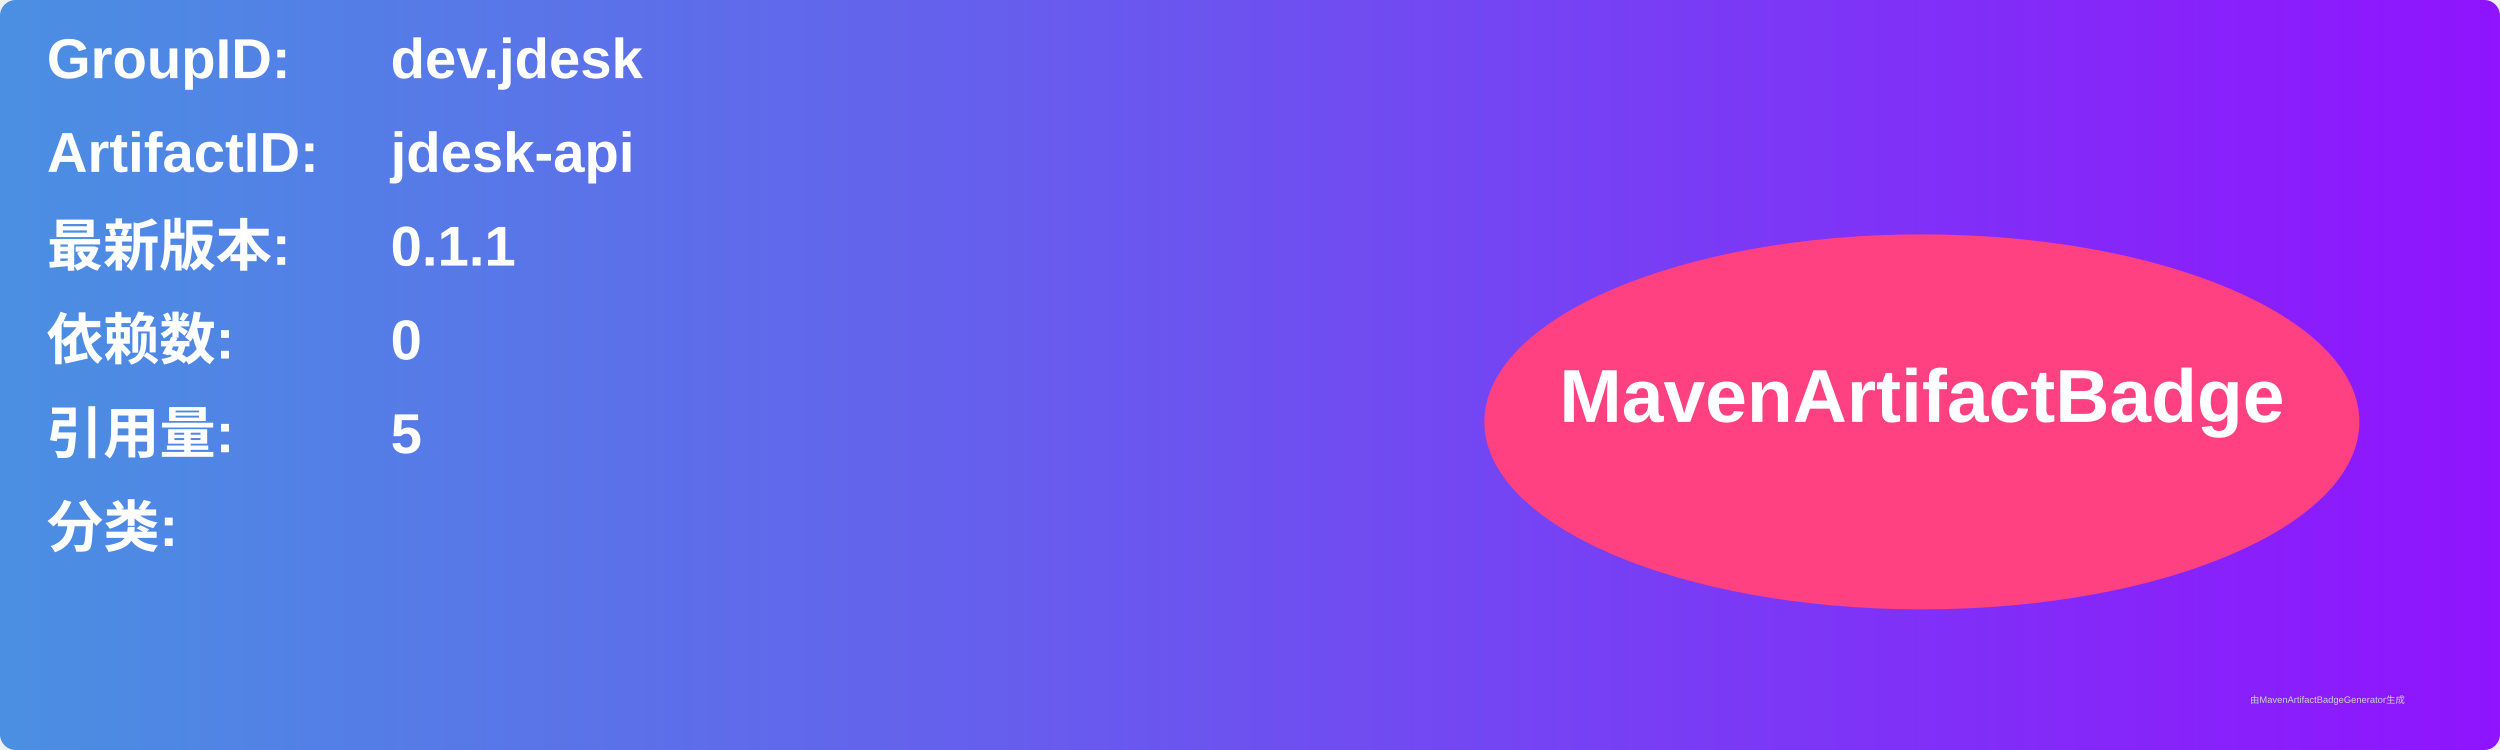
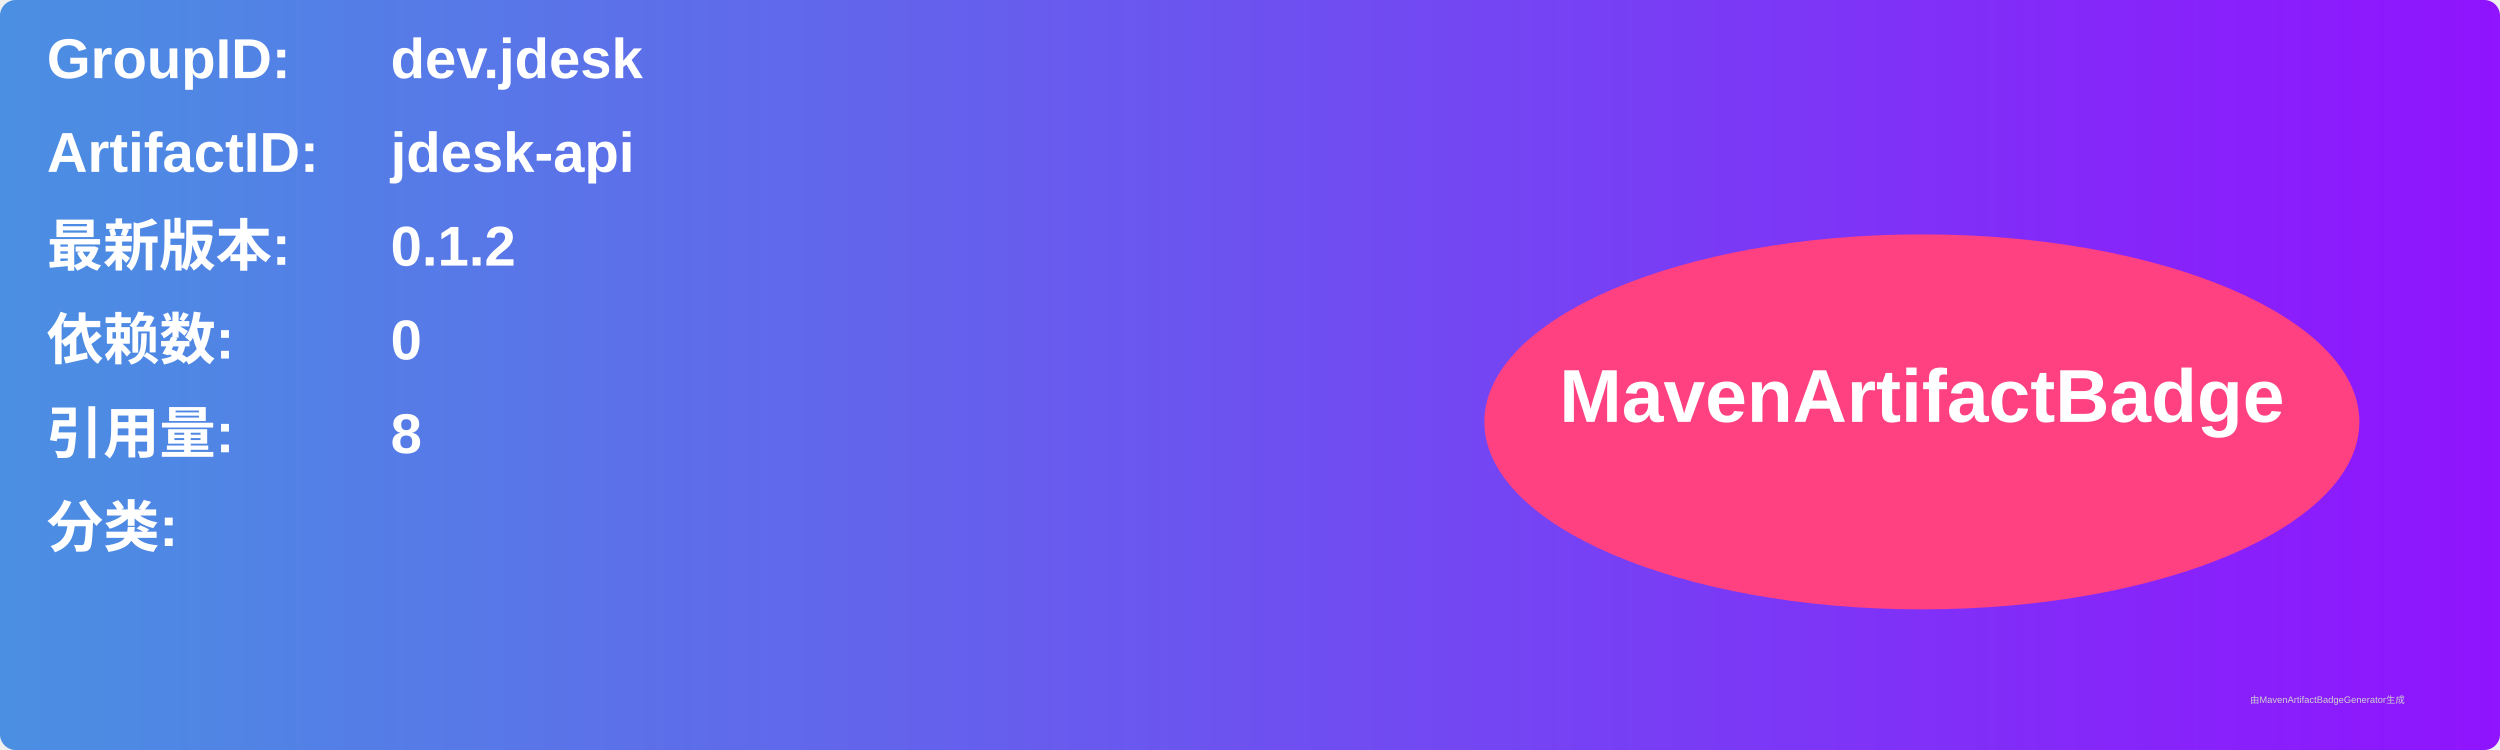
<svg xmlns="http://www.w3.org/2000/svg" width="800" height="240" viewBox="0 0 800 240">
  <linearGradient id="grad" x1="0%" y1="0%" x2="100%" y2="0%">
    <stop offset="0%" stop-color="#4a90e2" />
    <stop offset="100%" stop-color="#9013fe" />
  </linearGradient>
  <rect width="100%" height="100%" rx="5" ry="5" fill="url(#grad)" />
  <g transform="translate(15, 15)">
    <text x="0" y="10" font-family="Arial" font-size="18" fill="white" font-weight="bold" width="260">GroupID:</text>
    <text x="110" y="10" font-family="Arial" font-size="18" fill="white" font-weight="bold" width="460">dev.jdesk</text>
    <text x="0" y="40" font-family="Arial" font-size="18" fill="white" font-weight="bold" width="260">ArtifactID:</text>
    <text x="110" y="40" font-family="Arial" font-size="18" fill="white" font-weight="bold" width="460">jdesk-api</text>
    <text x="0" y="70" font-family="Arial" font-size="18" fill="white" font-weight="bold">最新版本:</text>
    <text x="110" y="70" font-family="Arial" font-size="18" fill="white" font-weight="bold">
-       <tspan font-weight="bold">0.1.1</tspan>
+       <tspan font-weight="bold">0.1.2</tspan>
    </text>
    <text x="0" y="100" font-family="Arial" font-size="18" fill="white" font-weight="bold">依赖数: </text>
    <text x="110" y="100" font-family="Arial" font-size="18" fill="white">
      <tspan font-weight="bold">0</tspan>
    </text>
    <text x="0" y="130" font-family="Arial" font-size="18" fill="white" font-weight="bold">引用量: </text>
    <text x="110" y="130" font-family="Arial" font-size="18" fill="white">
-       <tspan font-weight="bold">5</tspan>
+       <tspan font-weight="bold">8</tspan>
    </text>
    <text x="0" y="160" font-family="Arial" font-size="18" fill="white" font-weight="bold">分类:</text>
    <text x="10" y="190" font-family="Arial" font-size="10" fill="white">
      <tspan font-weight="bold" />
    </text>
    <ellipse cx="600" cy="120" rx="140" ry="60" fill="#ff4081" />
    <text x="600" y="120" text-anchor="middle" font-family="Arial" font-size="24" fill="white" font-weight="bold">MavenArtifactBadge</text>
  </g>
  <text x="720" y="225" font-family="Arial" font-size="3" fill="#d0d0d0">由MavenArtifactBadgeGenerator生成</text>
</svg>
